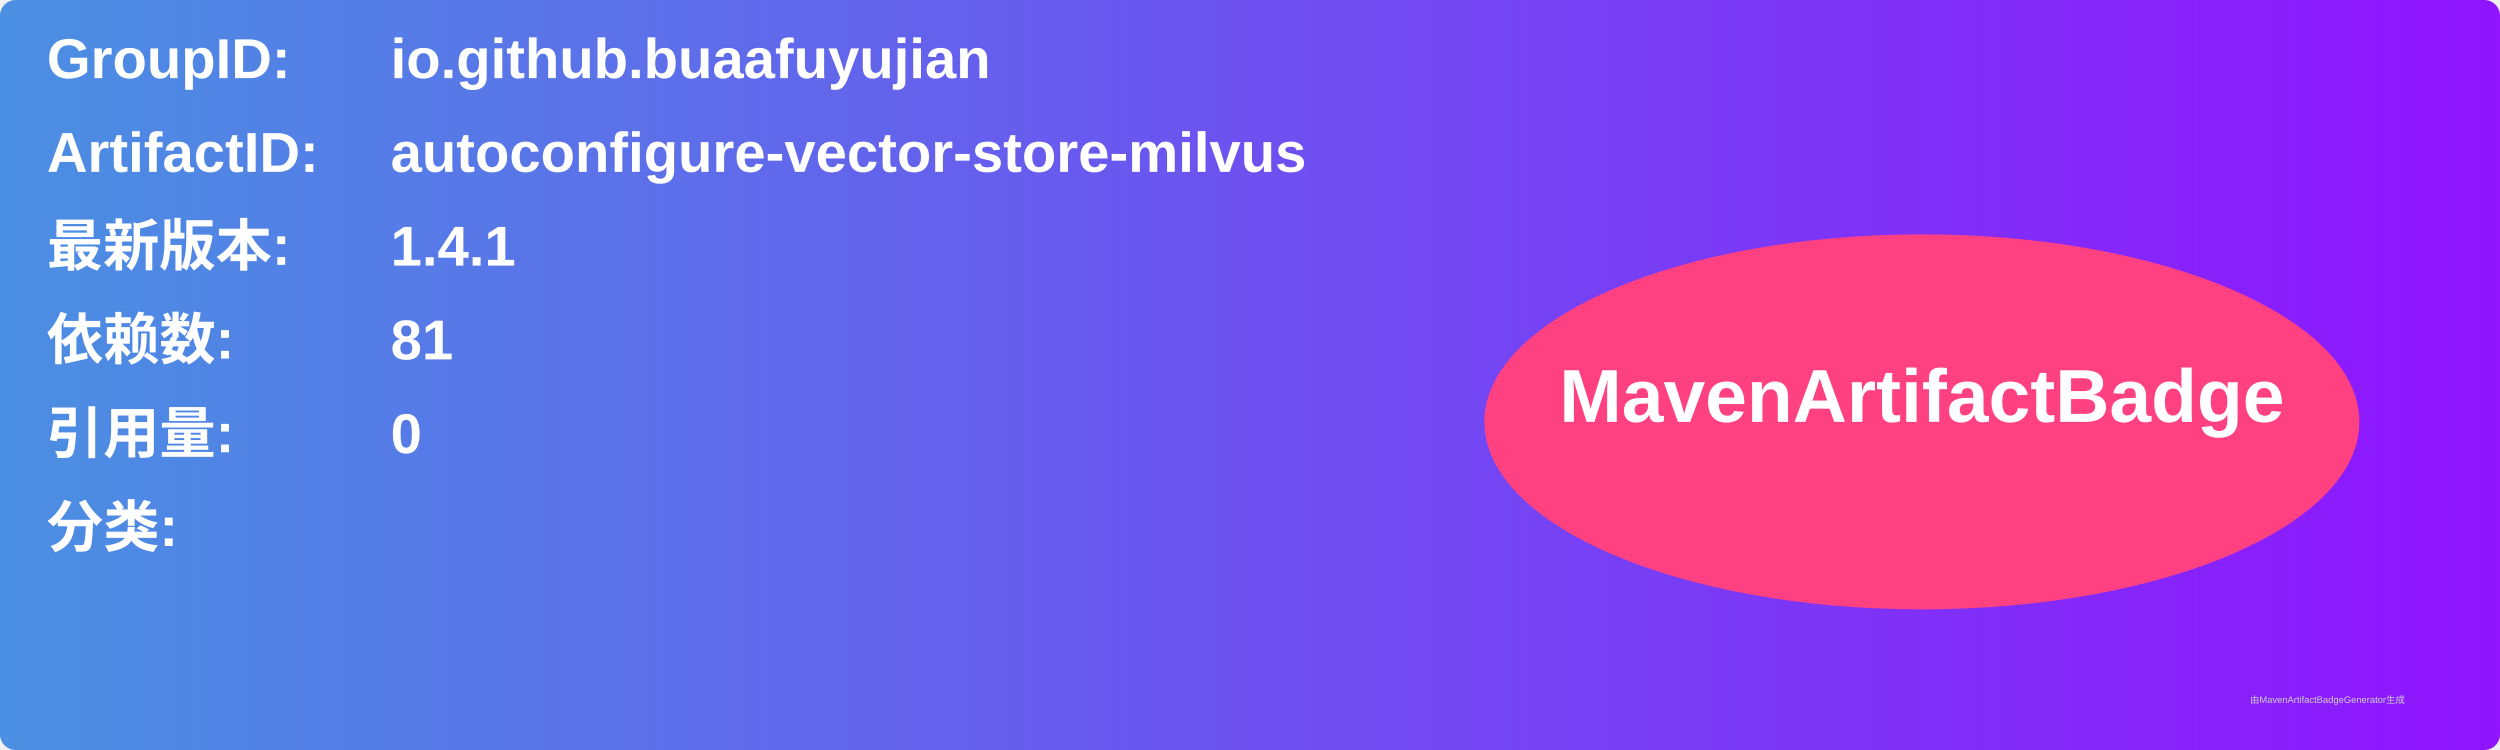
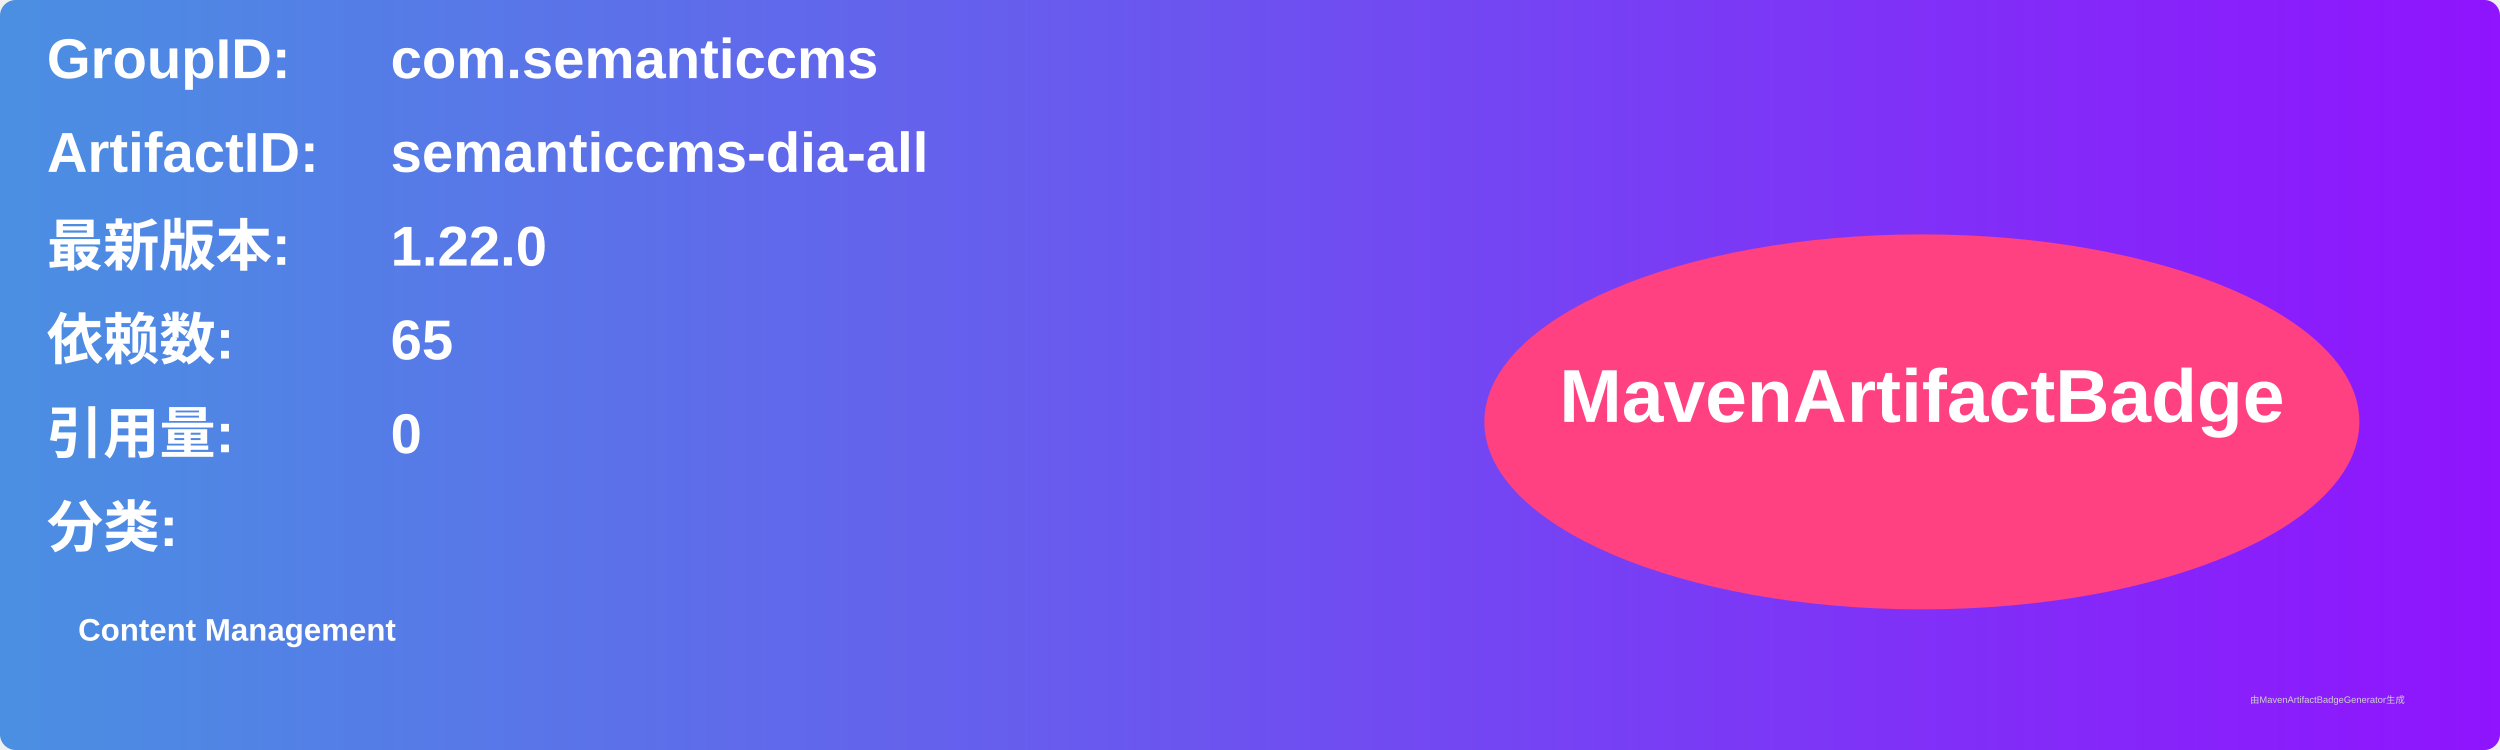
<svg xmlns="http://www.w3.org/2000/svg" width="800" height="240" viewBox="0 0 800 240">
  <linearGradient id="grad" x1="0%" y1="0%" x2="100%" y2="0%">
    <stop offset="0%" stop-color="#4a90e2" />
    <stop offset="100%" stop-color="#9013fe" />
  </linearGradient>
  <rect width="100%" height="100%" rx="5" ry="5" fill="url(#grad)" />
  <g transform="translate(15, 15)">
    <text x="0" y="10" font-family="Arial" font-size="18" fill="white" font-weight="bold" width="260">GroupID:</text>
-     <text x="110" y="10" font-family="Arial" font-size="18" fill="white" font-weight="bold" width="460">io.github.buaafuyujian</text>
+     <text x="110" y="10" font-family="Arial" font-size="18" fill="white" font-weight="bold" width="460">com.semanticcms</text>
    <text x="0" y="40" font-family="Arial" font-size="18" fill="white" font-weight="bold" width="260">ArtifactID:</text>
-     <text x="110" y="40" font-family="Arial" font-size="18" fill="white" font-weight="bold" width="460">autoconfigure-vector-store-milvus</text>
+     <text x="110" y="40" font-family="Arial" font-size="18" fill="white" font-weight="bold" width="460">semanticcms-dia-all</text>
    <text x="0" y="70" font-family="Arial" font-size="18" fill="white" font-weight="bold">最新版本:</text>
    <text x="110" y="70" font-family="Arial" font-size="18" fill="white" font-weight="bold">
-       <tspan font-weight="bold">1.4.1</tspan>
+       <tspan font-weight="bold">1.22.0</tspan>
    </text>
    <text x="0" y="100" font-family="Arial" font-size="18" fill="white" font-weight="bold">依赖数: </text>
    <text x="110" y="100" font-family="Arial" font-size="18" fill="white">
-       <tspan font-weight="bold">81</tspan>
+       <tspan font-weight="bold">65</tspan>
    </text>
    <text x="0" y="130" font-family="Arial" font-size="18" fill="white" font-weight="bold">引用量: </text>
    <text x="110" y="130" font-family="Arial" font-size="18" fill="white">
      <tspan font-weight="bold">0</tspan>
    </text>
    <text x="0" y="160" font-family="Arial" font-size="18" fill="white" font-weight="bold">分类:</text>
    <text x="10" y="190" font-family="Arial" font-size="10" fill="white">
-       <tspan font-weight="bold" />
+       <tspan font-weight="bold">Content Management</tspan>
    </text>
    <ellipse cx="600" cy="120" rx="140" ry="60" fill="#ff4081" />
    <text x="600" y="120" text-anchor="middle" font-family="Arial" font-size="24" fill="white" font-weight="bold">MavenArtifactBadge</text>
  </g>
  <text x="720" y="225" font-family="Arial" font-size="3" fill="#d0d0d0">由MavenArtifactBadgeGenerator生成</text>
</svg>
